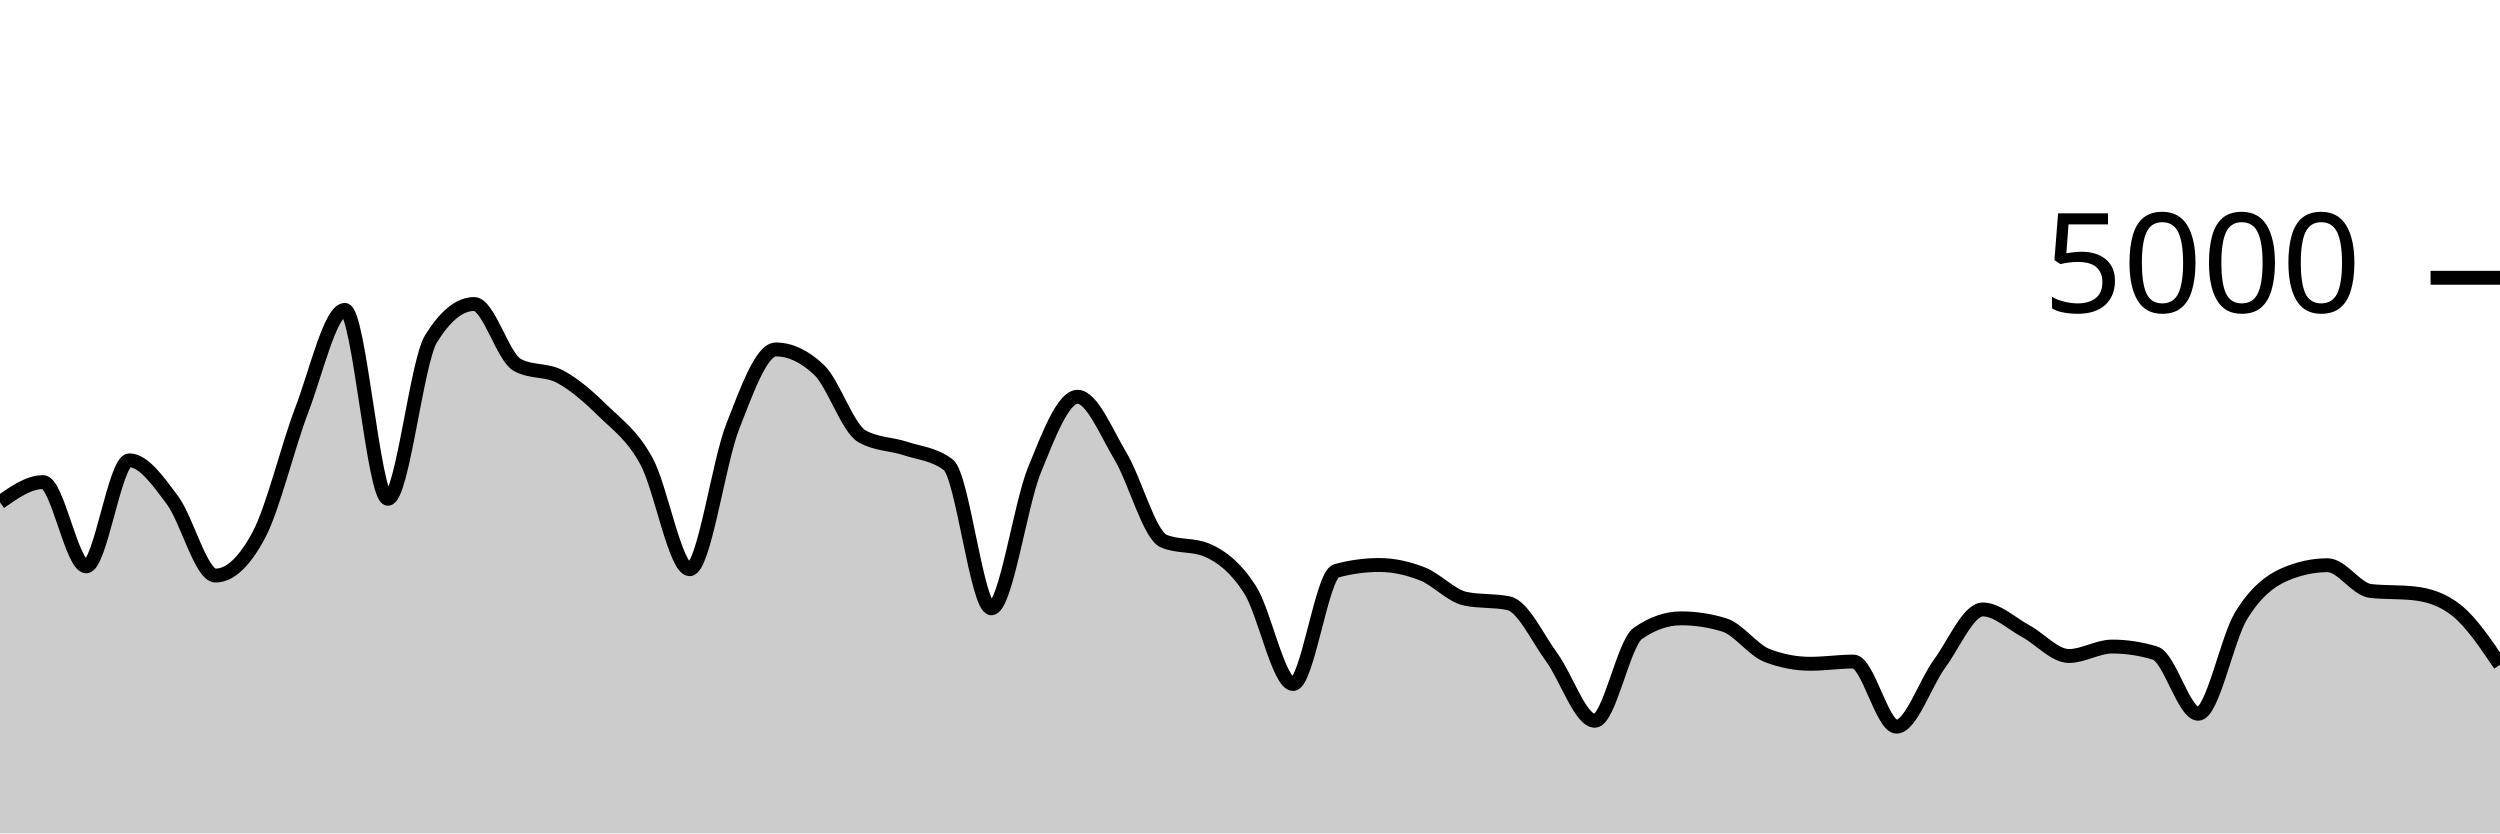
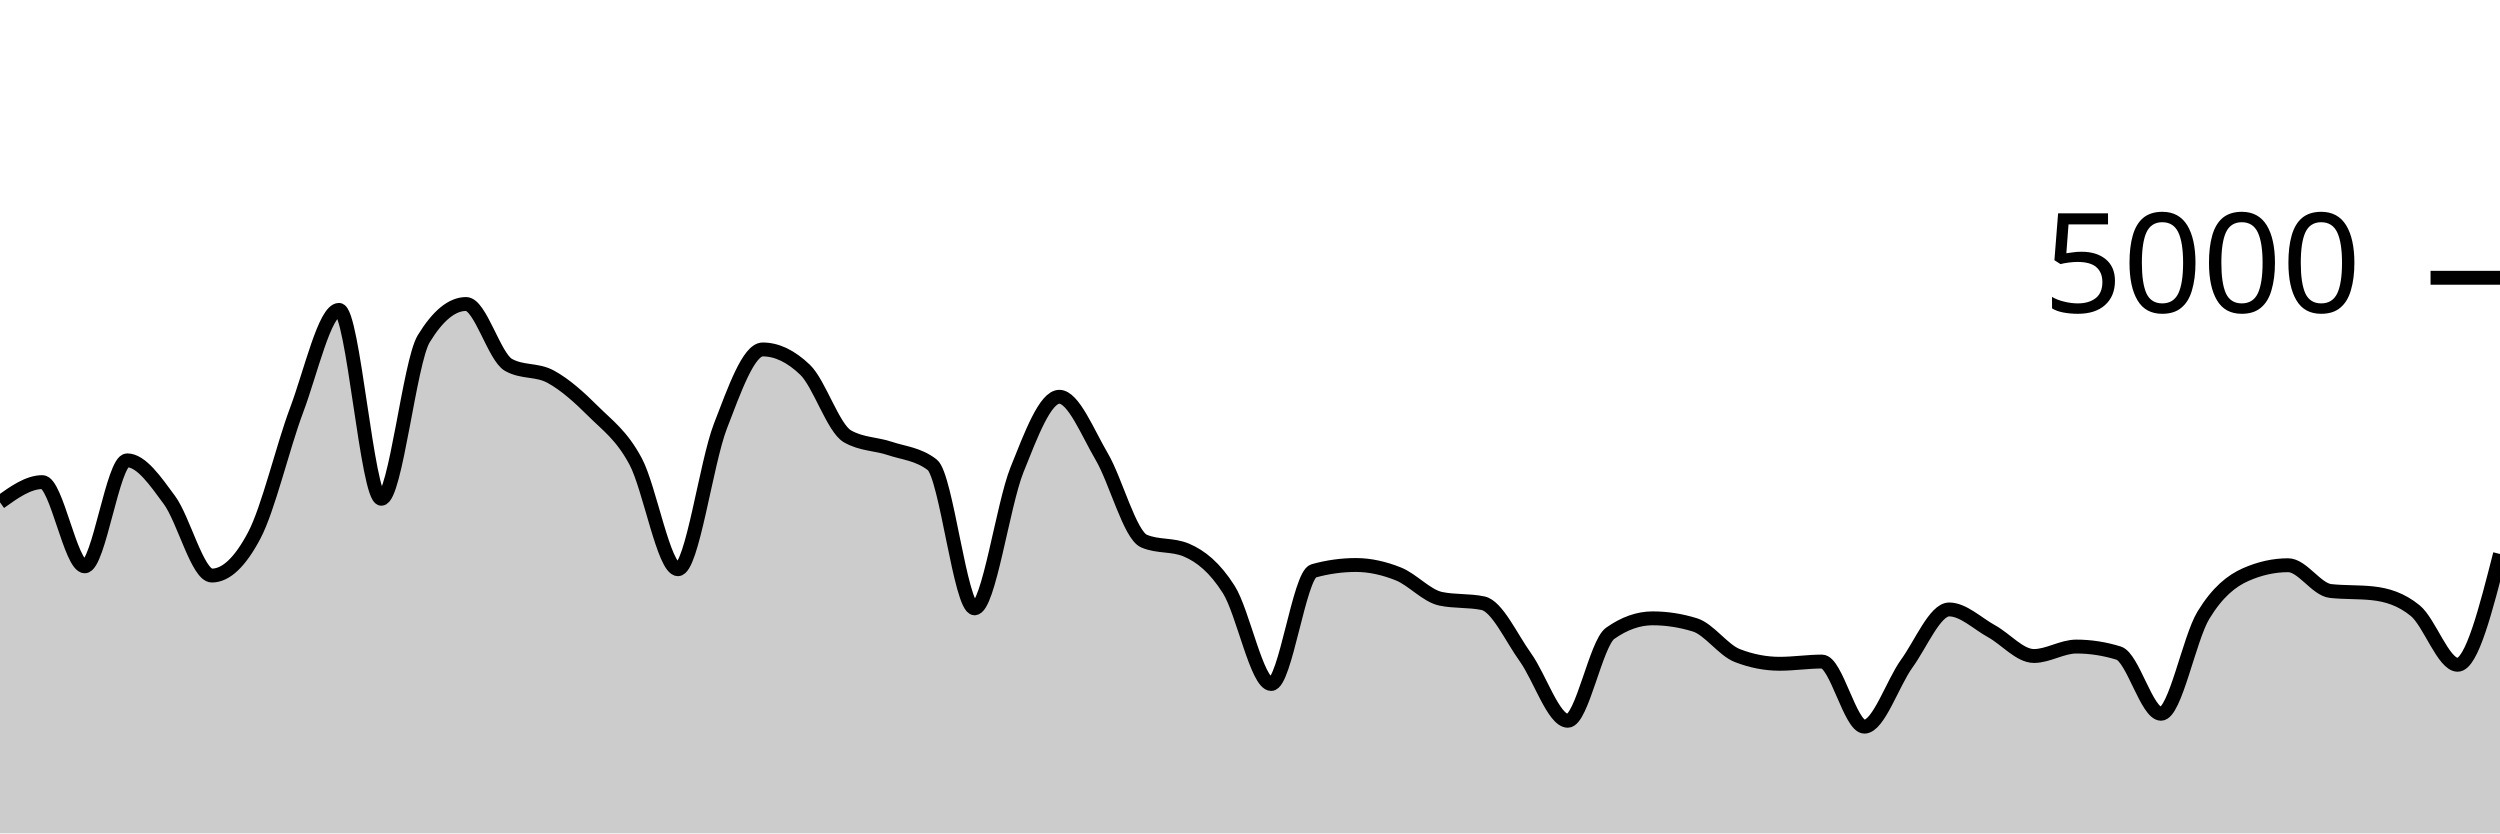
<svg xmlns="http://www.w3.org/2000/svg" viewBox="0 0 180 60">
  <g transform="translate(0,20)">
-     <path class="area" fill="rgba(0, 0, 0, 0.2)" d="M0,16.168C1.034,15.44,2.069,14.712,3.103,14.712C4.138,14.712,5.172,20.776,6.207,20.776C7.241,20.776,8.276,13.144,9.31,13.144C10.345,13.144,11.379,14.625,12.414,16.008C13.448,17.391,14.483,21.44,15.517,21.44C16.552,21.44,17.586,20.477,18.621,18.552C19.655,16.627,20.69,12.235,21.724,9.528C22.759,6.821,23.793,2.312,24.828,2.312C25.862,2.312,26.897,15.912,27.931,15.912C28.966,15.912,30,6.061,31.034,4.392C32.069,2.723,33.103,1.888,34.138,1.888C35.172,1.888,36.207,5.701,37.241,6.272C38.276,6.843,39.31,6.572,40.345,7.128C41.379,7.684,42.414,8.593,43.448,9.608C44.483,10.623,45.517,11.32,46.552,13.216C47.586,15.112,48.621,20.984,49.655,20.984C50.69,20.984,51.724,13.333,52.759,10.696C53.793,8.059,54.828,5.16,55.862,5.16C56.897,5.16,57.931,5.648,58.966,6.624C60,7.6,61.034,10.835,62.069,11.416C63.103,11.997,64.138,11.947,65.172,12.288C66.207,12.629,67.241,12.68,68.276,13.464C69.31,14.248,70.345,23.8,71.379,23.8C72.414,23.8,73.448,16.371,74.483,13.832C75.517,11.293,76.552,8.568,77.586,8.568C78.621,8.568,79.655,11.14,80.69,12.872C81.724,14.604,82.759,18.528,83.793,18.96C84.828,19.392,85.862,19.176,86.897,19.608C87.931,20.04,88.966,20.841,90,22.448C91.034,24.055,92.069,29.248,93.103,29.248C94.138,29.248,95.172,21.387,96.207,21.104C97.241,20.821,98.276,20.68,99.31,20.68C100.345,20.68,101.379,20.915,102.414,21.32C103.448,21.725,104.483,22.899,105.517,23.112C106.552,23.325,107.586,23.219,108.621,23.432C109.655,23.645,110.69,25.917,111.724,27.328C112.759,28.739,113.793,31.896,114.828,31.896C115.862,31.896,116.897,26.32,117.931,25.6C118.966,24.88,120,24.52,121.034,24.52C122.069,24.52,123.103,24.677,124.138,24.992C125.172,25.307,126.207,26.805,127.241,27.2C128.276,27.595,129.31,27.792,130.345,27.792C131.379,27.792,132.414,27.632,133.448,27.632C134.483,27.632,135.517,32.32,136.552,32.32C137.586,32.32,138.621,29.183,139.655,27.776C140.69,26.369,141.724,23.88,142.759,23.88C143.793,23.88,144.828,24.889,145.862,25.448C146.897,26.007,147.931,27.232,148.966,27.232C150,27.232,151.034,26.552,152.069,26.552C153.103,26.552,154.138,26.709,155.172,27.024C156.207,27.339,157.241,31.392,158.276,31.392C159.31,31.392,160.345,25.967,161.379,24.296C162.414,22.625,163.448,21.816,164.483,21.368C165.517,20.92,166.552,20.696,167.586,20.696C168.621,20.696,169.655,22.44,170.69,22.552C171.724,22.664,172.759,22.608,173.793,22.72C174.828,22.832,175.862,23.136,176.897,23.968C177.931,24.8,178.966,26.332,180,27.864L180,40C178.966,40,177.931,40,176.897,40C175.862,40,174.828,40,173.793,40C172.759,40,171.724,40,170.69,40C169.655,40,168.621,40,167.586,40C166.552,40,165.517,40,164.483,40C163.448,40,162.414,40,161.379,40C160.345,40,159.31,40,158.276,40C157.241,40,156.207,40,155.172,40C154.138,40,153.103,40,152.069,40C151.034,40,150,40,148.966,40C147.931,40,146.897,40,145.862,40C144.828,40,143.793,40,142.759,40C141.724,40,140.69,40,139.655,40C138.621,40,137.586,40,136.552,40C135.517,40,134.483,40,133.448,40C132.414,40,131.379,40,130.345,40C129.31,40,128.276,40,127.241,40C126.207,40,125.172,40,124.138,40C123.103,40,122.069,40,121.034,40C120,40,118.966,40,117.931,40C116.897,40,115.862,40,114.828,40C113.793,40,112.759,40,111.724,40C110.69,40,109.655,40,108.621,40C107.586,40,106.552,40,105.517,40C104.483,40,103.448,40,102.414,40C101.379,40,100.345,40,99.31,40C98.276,40,97.241,40,96.207,40C95.172,40,94.138,40,93.103,40C92.069,40,91.034,40,90,40C88.966,40,87.931,40,86.897,40C85.862,40,84.828,40,83.793,40C82.759,40,81.724,40,80.69,40C79.655,40,78.621,40,77.586,40C76.552,40,75.517,40,74.483,40C73.448,40,72.414,40,71.379,40C70.345,40,69.31,40,68.276,40C67.241,40,66.207,40,65.172,40C64.138,40,63.103,40,62.069,40C61.034,40,60,40,58.966,40C57.931,40,56.897,40,55.862,40C54.828,40,53.793,40,52.759,40C51.724,40,50.69,40,49.655,40C48.621,40,47.586,40,46.552,40C45.517,40,44.483,40,43.448,40C42.414,40,41.379,40,40.345,40C39.31,40,38.276,40,37.241,40C36.207,40,35.172,40,34.138,40C33.103,40,32.069,40,31.034,40C30,40,28.966,40,27.931,40C26.897,40,25.862,40,24.828,40C23.793,40,22.759,40,21.724,40C20.69,40,19.655,40,18.621,40C17.586,40,16.552,40,15.517,40C14.483,40,13.448,40,12.414,40C11.379,40,10.345,40,9.31,40C8.276,40,7.241,40,6.207,40C5.172,40,4.138,40,3.103,40C2.069,40,1.034,40,0,40Z" />
-     <path class="line" stroke="black" fill="none" d="M0,16.168C1.034,15.44,2.069,14.712,3.103,14.712C4.138,14.712,5.172,20.776,6.207,20.776C7.241,20.776,8.276,13.144,9.31,13.144C10.345,13.144,11.379,14.625,12.414,16.008C13.448,17.391,14.483,21.44,15.517,21.44C16.552,21.44,17.586,20.477,18.621,18.552C19.655,16.627,20.69,12.235,21.724,9.528C22.759,6.821,23.793,2.312,24.828,2.312C25.862,2.312,26.897,15.912,27.931,15.912C28.966,15.912,30,6.061,31.034,4.392C32.069,2.723,33.103,1.888,34.138,1.888C35.172,1.888,36.207,5.701,37.241,6.272C38.276,6.843,39.31,6.572,40.345,7.128C41.379,7.684,42.414,8.593,43.448,9.608C44.483,10.623,45.517,11.32,46.552,13.216C47.586,15.112,48.621,20.984,49.655,20.984C50.69,20.984,51.724,13.333,52.759,10.696C53.793,8.059,54.828,5.16,55.862,5.16C56.897,5.16,57.931,5.648,58.966,6.624C60,7.6,61.034,10.835,62.069,11.416C63.103,11.997,64.138,11.947,65.172,12.288C66.207,12.629,67.241,12.68,68.276,13.464C69.31,14.248,70.345,23.8,71.379,23.8C72.414,23.8,73.448,16.371,74.483,13.832C75.517,11.293,76.552,8.568,77.586,8.568C78.621,8.568,79.655,11.14,80.69,12.872C81.724,14.604,82.759,18.528,83.793,18.96C84.828,19.392,85.862,19.176,86.897,19.608C87.931,20.04,88.966,20.841,90,22.448C91.034,24.055,92.069,29.248,93.103,29.248C94.138,29.248,95.172,21.387,96.207,21.104C97.241,20.821,98.276,20.68,99.31,20.68C100.345,20.68,101.379,20.915,102.414,21.32C103.448,21.725,104.483,22.899,105.517,23.112C106.552,23.325,107.586,23.219,108.621,23.432C109.655,23.645,110.69,25.917,111.724,27.328C112.759,28.739,113.793,31.896,114.828,31.896C115.862,31.896,116.897,26.32,117.931,25.6C118.966,24.88,120,24.52,121.034,24.52C122.069,24.52,123.103,24.677,124.138,24.992C125.172,25.307,126.207,26.805,127.241,27.2C128.276,27.595,129.31,27.792,130.345,27.792C131.379,27.792,132.414,27.632,133.448,27.632C134.483,27.632,135.517,32.32,136.552,32.32C137.586,32.32,138.621,29.183,139.655,27.776C140.69,26.369,141.724,23.88,142.759,23.88C143.793,23.88,144.828,24.889,145.862,25.448C146.897,26.007,147.931,27.232,148.966,27.232C150,27.232,151.034,26.552,152.069,26.552C153.103,26.552,154.138,26.709,155.172,27.024C156.207,27.339,157.241,31.392,158.276,31.392C159.31,31.392,160.345,25.967,161.379,24.296C162.414,22.625,163.448,21.816,164.483,21.368C165.517,20.92,166.552,20.696,167.586,20.696C168.621,20.696,169.655,22.44,170.69,22.552C171.724,22.664,172.759,22.608,173.793,22.72C174.828,22.832,175.862,23.136,176.897,23.968C177.931,24.8,178.966,26.332,180,27.864" />
+     <path class="area" fill="rgba(0, 0, 0, 0.2)" d="M0,16.168C1.017,15.44,2.034,14.712,3.051,14.712C4.068,14.712,5.085,20.776,6.102,20.776C7.119,20.776,8.136,13.144,9.153,13.144C10.169,13.144,11.186,14.625,12.203,16.008C13.22,17.391,14.237,21.44,15.254,21.44C16.271,21.44,17.288,20.477,18.305,18.552C19.322,16.627,20.339,12.235,21.356,9.528C22.373,6.821,23.39,2.312,24.407,2.312C25.424,2.312,26.441,15.912,27.458,15.912C28.475,15.912,29.492,6.061,30.508,4.392C31.525,2.723,32.542,1.888,33.559,1.888C34.576,1.888,35.593,5.701,36.61,6.272C37.627,6.843,38.644,6.572,39.661,7.128C40.678,7.684,41.695,8.593,42.712,9.608C43.729,10.623,44.746,11.32,45.763,13.216C46.78,15.112,47.797,20.984,48.814,20.984C49.831,20.984,50.847,13.333,51.864,10.696C52.881,8.059,53.898,5.16,54.915,5.16C55.932,5.16,56.949,5.648,57.966,6.624C58.983,7.6,60,10.835,61.017,11.416C62.034,11.997,63.051,11.947,64.068,12.288C65.085,12.629,66.102,12.68,67.119,13.464C68.136,14.248,69.153,23.8,70.169,23.8C71.186,23.8,72.203,16.371,73.22,13.832C74.237,11.293,75.254,8.568,76.271,8.568C77.288,8.568,78.305,11.14,79.322,12.872C80.339,14.604,81.356,18.528,82.373,18.96C83.39,19.392,84.407,19.176,85.424,19.608C86.441,20.04,87.458,20.841,88.475,22.448C89.492,24.055,90.508,29.248,91.525,29.248C92.542,29.248,93.559,21.387,94.576,21.104C95.593,20.821,96.61,20.68,97.627,20.68C98.644,20.68,99.661,20.915,100.678,21.32C101.695,21.725,102.712,22.899,103.729,23.112C104.746,23.325,105.763,23.219,106.78,23.432C107.797,23.645,108.814,25.917,109.831,27.328C110.847,28.739,111.864,31.896,112.881,31.896C113.898,31.896,114.915,26.32,115.932,25.6C116.949,24.88,117.966,24.52,118.983,24.52C120,24.52,121.017,24.677,122.034,24.992C123.051,25.307,124.068,26.805,125.085,27.2C126.102,27.595,127.119,27.792,128.136,27.792C129.153,27.792,130.169,27.632,131.186,27.632C132.203,27.632,133.22,32.32,134.237,32.32C135.254,32.32,136.271,29.183,137.288,27.776C138.305,26.369,139.322,23.88,140.339,23.88C141.356,23.88,142.373,24.889,143.39,25.448C144.407,26.007,145.424,27.232,146.441,27.232C147.458,27.232,148.475,26.552,149.492,26.552C150.508,26.552,151.525,26.709,152.542,27.024C153.559,27.339,154.576,31.392,155.593,31.392C156.61,31.392,157.627,25.967,158.644,24.296C159.661,22.625,160.678,21.816,161.695,21.368C162.712,20.92,163.729,20.696,164.746,20.696C165.763,20.696,166.78,22.44,167.797,22.552C168.814,22.664,169.831,22.608,170.847,22.72C171.864,22.832,172.881,23.136,173.898,23.968C174.915,24.8,175.932,27.864,176.949,27.864C177.966,27.864,178.983,23.876,180,19.888L180,40C178.983,40,177.966,40,176.949,40C175.932,40,174.915,40,173.898,40C172.881,40,171.864,40,170.847,40C169.831,40,168.814,40,167.797,40C166.78,40,165.763,40,164.746,40C163.729,40,162.712,40,161.695,40C160.678,40,159.661,40,158.644,40C157.627,40,156.61,40,155.593,40C154.576,40,153.559,40,152.542,40C151.525,40,150.508,40,149.492,40C148.475,40,147.458,40,146.441,40C145.424,40,144.407,40,143.39,40C142.373,40,141.356,40,140.339,40C139.322,40,138.305,40,137.288,40C136.271,40,135.254,40,134.237,40C133.22,40,132.203,40,131.186,40C130.169,40,129.153,40,128.136,40C127.119,40,126.102,40,125.085,40C124.068,40,123.051,40,122.034,40C121.017,40,120,40,118.983,40C117.966,40,116.949,40,115.932,40C114.915,40,113.898,40,112.881,40C111.864,40,110.847,40,109.831,40C108.814,40,107.797,40,106.78,40C105.763,40,104.746,40,103.729,40C102.712,40,101.695,40,100.678,40C99.661,40,98.644,40,97.627,40C96.61,40,95.593,40,94.576,40C93.559,40,92.542,40,91.525,40C90.508,40,89.492,40,88.475,40C87.458,40,86.441,40,85.424,40C84.407,40,83.39,40,82.373,40C81.356,40,80.339,40,79.322,40C78.305,40,77.288,40,76.271,40C75.254,40,74.237,40,73.22,40C72.203,40,71.186,40,70.169,40C69.153,40,68.136,40,67.119,40C66.102,40,65.085,40,64.068,40C63.051,40,62.034,40,61.017,40C60,40,58.983,40,57.966,40C56.949,40,55.932,40,54.915,40C53.898,40,52.881,40,51.864,40C50.847,40,49.831,40,48.814,40C47.797,40,46.78,40,45.763,40C44.746,40,43.729,40,42.712,40C41.695,40,40.678,40,39.661,40C38.644,40,37.627,40,36.61,40C35.593,40,34.576,40,33.559,40C32.542,40,31.525,40,30.508,40C29.492,40,28.475,40,27.458,40C26.441,40,25.424,40,24.407,40C23.39,40,22.373,40,21.356,40C20.339,40,19.322,40,18.305,40C17.288,40,16.271,40,15.254,40C14.237,40,13.22,40,12.203,40C11.186,40,10.169,40,9.153,40C8.136,40,7.119,40,6.102,40C5.085,40,4.068,40,3.051,40C2.034,40,1.017,40,0,40Z" />
+     <path class="line" stroke="black" fill="none" d="M0,16.168C1.017,15.44,2.034,14.712,3.051,14.712C4.068,14.712,5.085,20.776,6.102,20.776C7.119,20.776,8.136,13.144,9.153,13.144C10.169,13.144,11.186,14.625,12.203,16.008C13.22,17.391,14.237,21.44,15.254,21.44C16.271,21.44,17.288,20.477,18.305,18.552C19.322,16.627,20.339,12.235,21.356,9.528C22.373,6.821,23.39,2.312,24.407,2.312C25.424,2.312,26.441,15.912,27.458,15.912C28.475,15.912,29.492,6.061,30.508,4.392C31.525,2.723,32.542,1.888,33.559,1.888C34.576,1.888,35.593,5.701,36.61,6.272C37.627,6.843,38.644,6.572,39.661,7.128C40.678,7.684,41.695,8.593,42.712,9.608C43.729,10.623,44.746,11.32,45.763,13.216C46.78,15.112,47.797,20.984,48.814,20.984C49.831,20.984,50.847,13.333,51.864,10.696C52.881,8.059,53.898,5.16,54.915,5.16C55.932,5.16,56.949,5.648,57.966,6.624C58.983,7.6,60,10.835,61.017,11.416C62.034,11.997,63.051,11.947,64.068,12.288C65.085,12.629,66.102,12.68,67.119,13.464C68.136,14.248,69.153,23.8,70.169,23.8C71.186,23.8,72.203,16.371,73.22,13.832C74.237,11.293,75.254,8.568,76.271,8.568C77.288,8.568,78.305,11.14,79.322,12.872C80.339,14.604,81.356,18.528,82.373,18.96C83.39,19.392,84.407,19.176,85.424,19.608C86.441,20.04,87.458,20.841,88.475,22.448C89.492,24.055,90.508,29.248,91.525,29.248C92.542,29.248,93.559,21.387,94.576,21.104C95.593,20.821,96.61,20.68,97.627,20.68C98.644,20.68,99.661,20.915,100.678,21.32C101.695,21.725,102.712,22.899,103.729,23.112C104.746,23.325,105.763,23.219,106.78,23.432C107.797,23.645,108.814,25.917,109.831,27.328C110.847,28.739,111.864,31.896,112.881,31.896C113.898,31.896,114.915,26.32,115.932,25.6C116.949,24.88,117.966,24.52,118.983,24.52C120,24.52,121.017,24.677,122.034,24.992C123.051,25.307,124.068,26.805,125.085,27.2C126.102,27.595,127.119,27.792,128.136,27.792C129.153,27.792,130.169,27.632,131.186,27.632C132.203,27.632,133.22,32.32,134.237,32.32C135.254,32.32,136.271,29.183,137.288,27.776C138.305,26.369,139.322,23.88,140.339,23.88C141.356,23.88,142.373,24.889,143.39,25.448C144.407,26.007,145.424,27.232,146.441,27.232C147.458,27.232,148.475,26.552,149.492,26.552C150.508,26.552,151.525,26.709,152.542,27.024C153.559,27.339,154.576,31.392,155.593,31.392C156.61,31.392,157.627,25.967,158.644,24.296C159.661,22.625,160.678,21.816,161.695,21.368C162.712,20.92,163.729,20.696,164.746,20.696C165.763,20.696,166.78,22.44,167.797,22.552C168.814,22.664,169.831,22.608,170.847,22.72C171.864,22.832,172.881,23.136,173.898,23.968C174.915,24.8,175.932,27.864,176.949,27.864C177.966,27.864,178.983,23.876,180,19.888" />
    <path class="axis-ceiling" stroke-width="1" stroke="black" fill="none" d="M175,0L180,0" />
    <text class="axis-ceiling-label" font-family="sans-serif" text-anchor="end" font-size="10px" x="170" y="2.5">5000</text>
  </g>
</svg>
